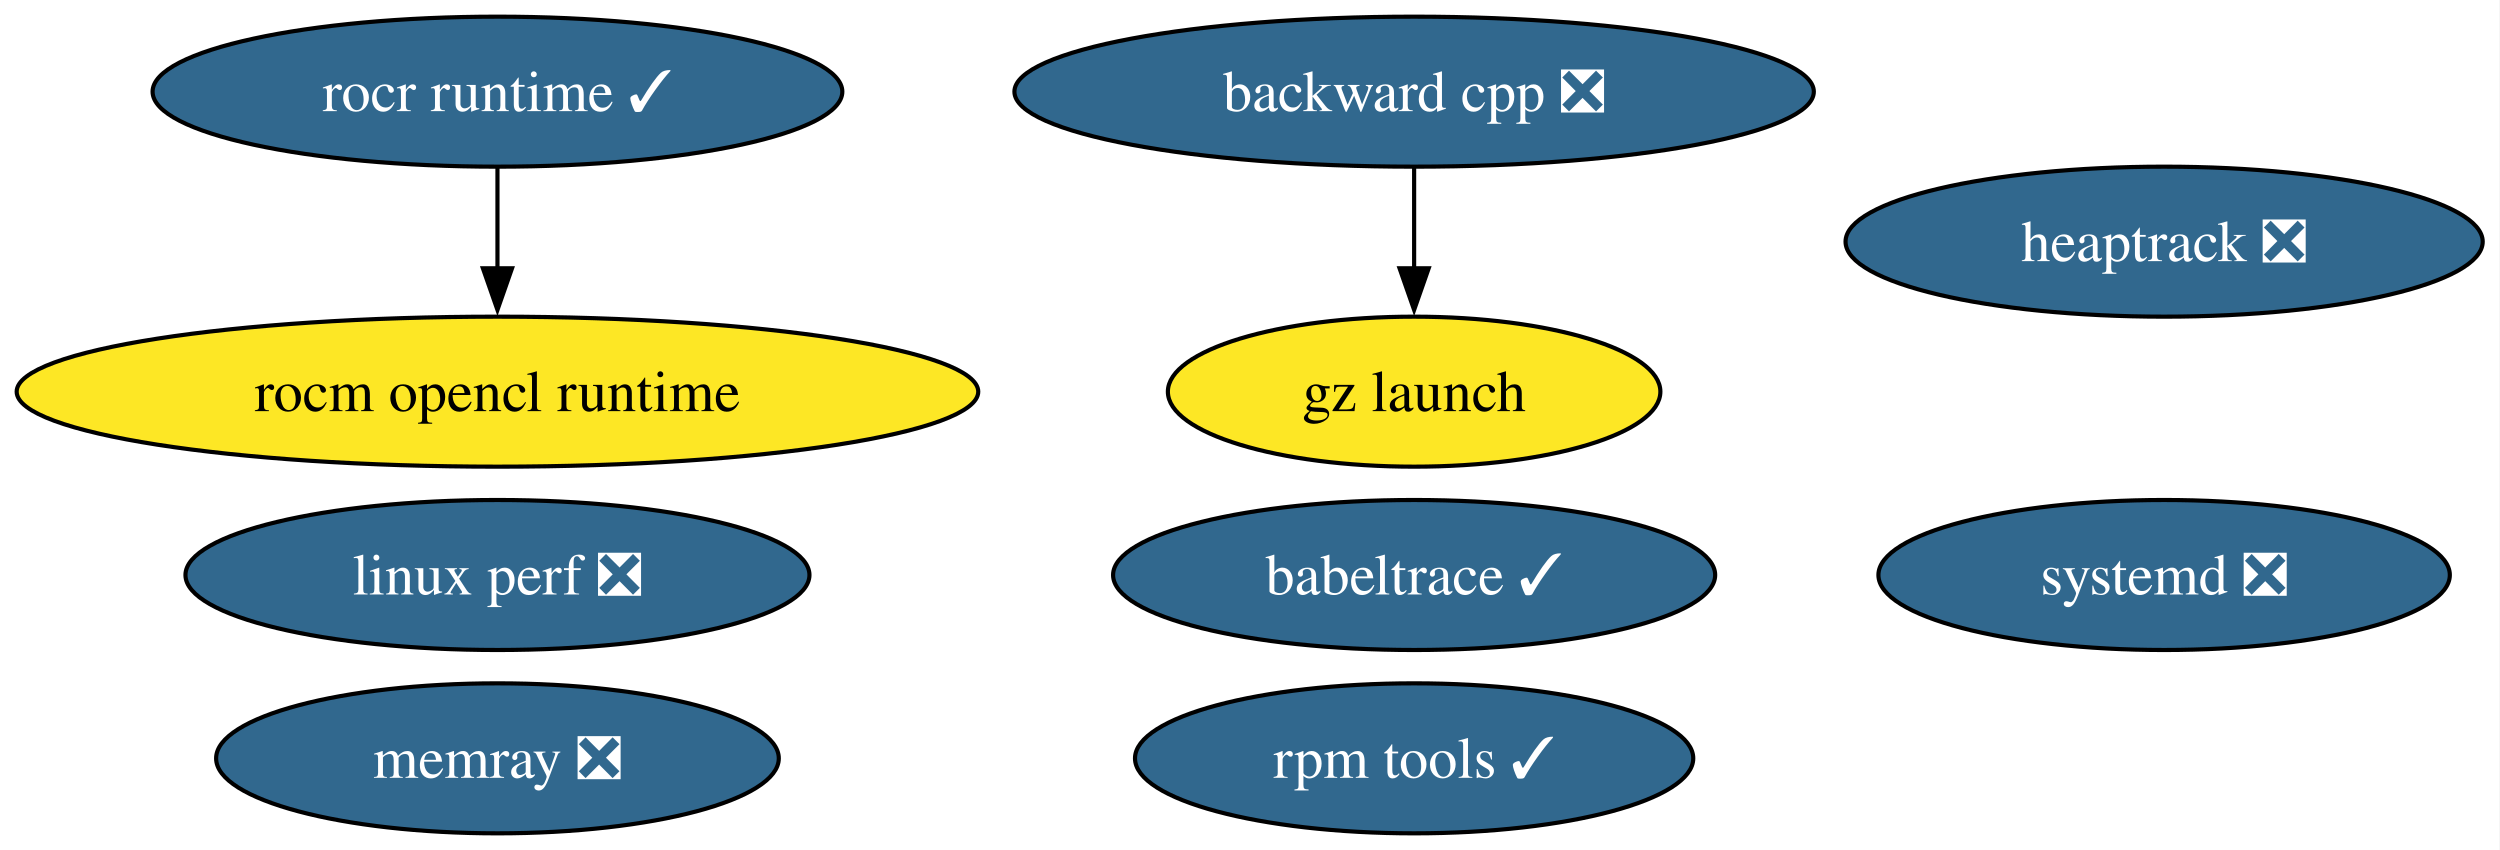
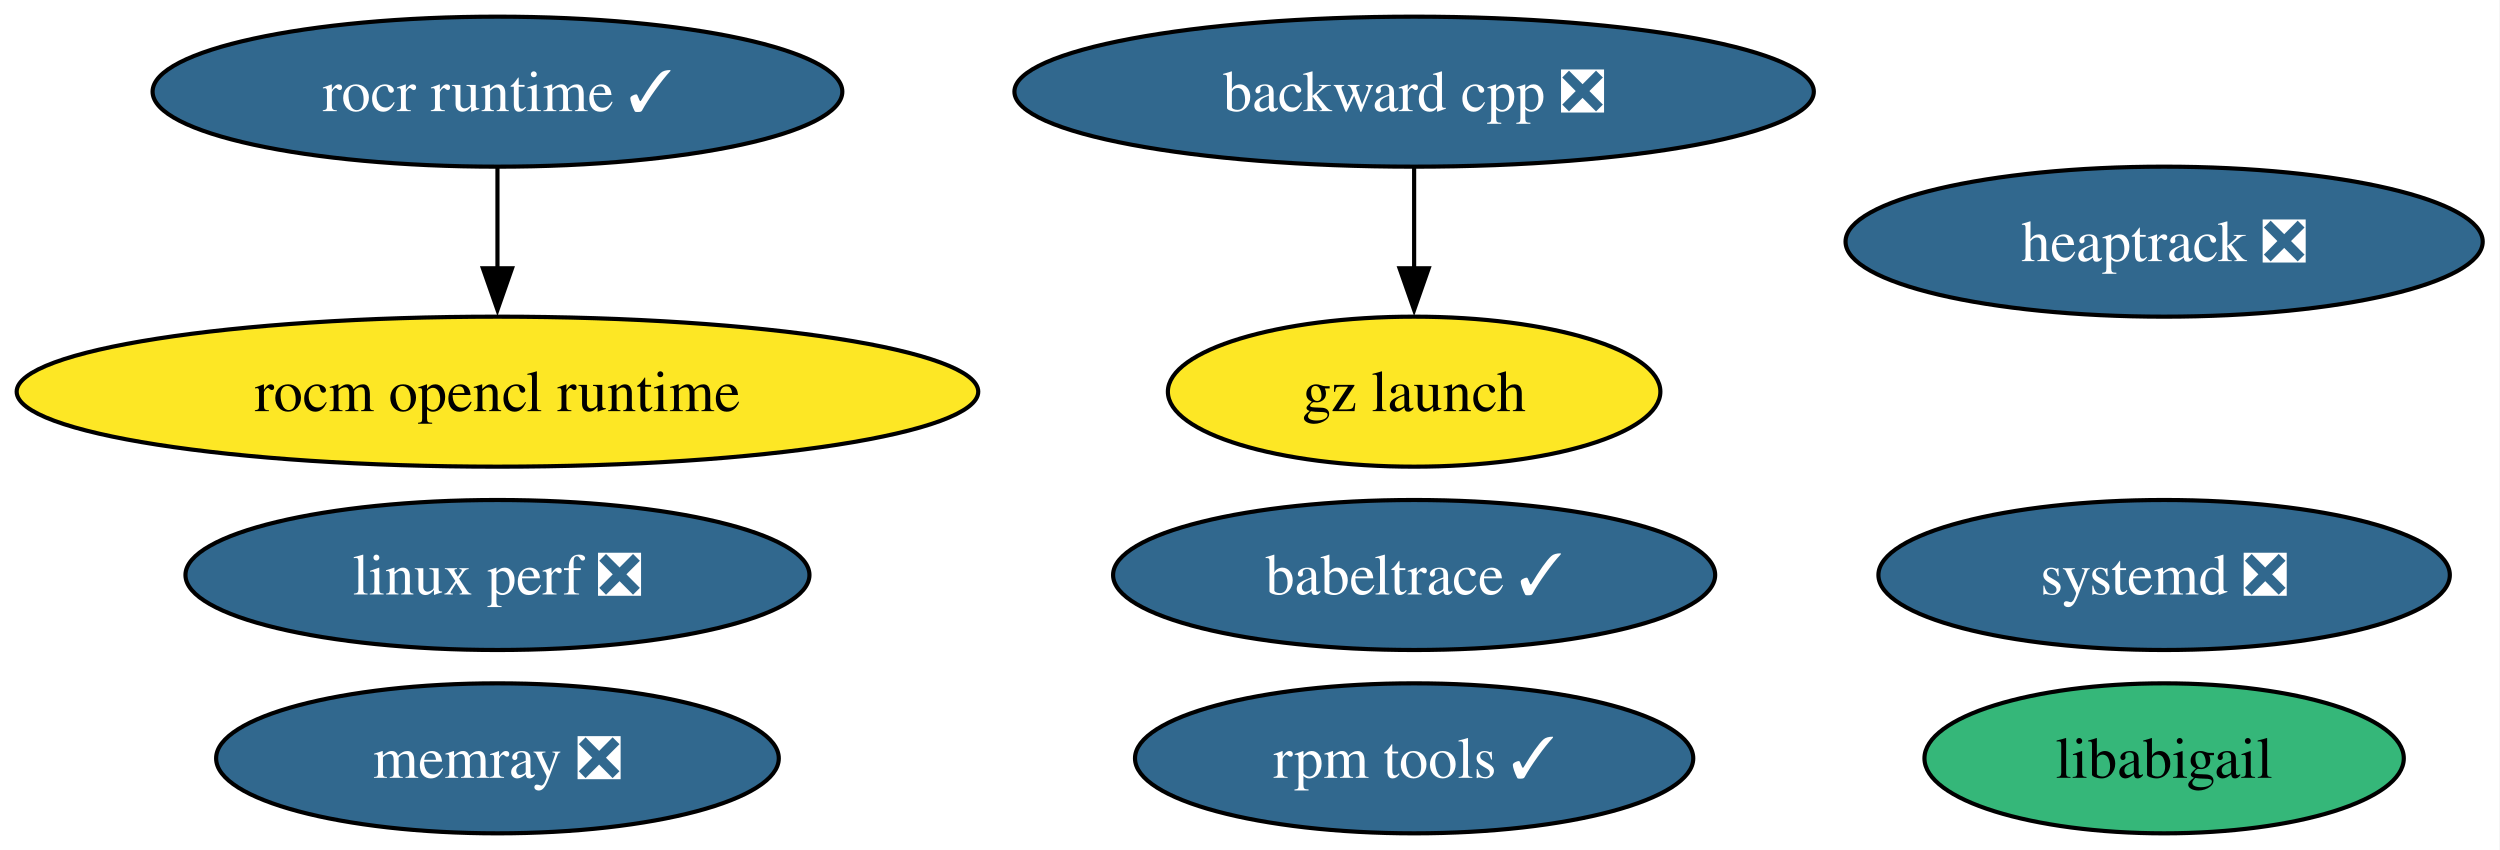
<svg xmlns="http://www.w3.org/2000/svg" xmlns:xlink="http://www.w3.org/1999/xlink" width="600pt" height="204pt" viewBox="0.00 0.00 600.00 204.00">
  <g id="graph0" class="graph" transform="scale(1 1) rotate(0) translate(4 200)">
    <polygon fill="white" stroke="none" points="-4,4 -4,-200 595.85,-200 595.85,4 -4,4" />
    <g id="node1" class="node">
      <g id="a_node1">
        <a xlink:href="https://github.com/conda-forge/backward-cpp-feedstock/pull/24" xlink:title="backward cpp ❎">
          <ellipse fill="#31688e" stroke="black" cx="335.39" cy="-178" rx="95.93" ry="18" />
          <text xml:space="preserve" text-anchor="middle" x="335.39" y="-173.32" font-family="Times,serif" font-size="14.00" fill="white">backward cpp ❎</text>
        </a>
      </g>
    </g>
    <g id="node9" class="node">
      <g id="a_node9">
        <a xlink:href="https://github.com/conda-forge/gz-launch-feedstock" xlink:title="gz launch">
          <ellipse fill="#fde725" stroke="black" cx="335.39" cy="-106" rx="59.1" ry="18" />
          <text xml:space="preserve" text-anchor="middle" x="335.39" y="-101.33" font-family="Times,serif" font-size="14.00">gz launch</text>
        </a>
      </g>
    </g>
    <g id="edge1" class="edge">
      <path fill="none" stroke="black" d="M335.39,-159.7C335.39,-152.41 335.39,-143.73 335.39,-135.54" />
      <polygon fill="black" stroke="black" points="338.89,-135.62 335.39,-125.62 331.89,-135.62 338.89,-135.62" />
    </g>
    <g id="node2" class="node">
      <g id="a_node2">
        <a xlink:href="https://github.com/conda-forge/rocm-opencl-runtime-feedstock" xlink:title="rocm opencl runtime">
          <ellipse fill="#fde725" stroke="black" cx="115.39" cy="-106" rx="115.39" ry="18" />
          <text xml:space="preserve" text-anchor="middle" x="115.39" y="-101.33" font-family="Times,serif" font-size="14.00">rocm opencl runtime</text>
        </a>
      </g>
    </g>
    <g id="node3" class="node">
      <g id="a_node3">
        <a xlink:href="https://github.com/conda-forge/rocr-runtime-feedstock/pull/20" xlink:title="rocr runtime ✓">
          <ellipse fill="#31688e" stroke="black" cx="115.39" cy="-178" rx="82.77" ry="18" />
          <text xml:space="preserve" text-anchor="middle" x="115.39" y="-173.32" font-family="Times,serif" font-size="14.00" fill="white">rocr runtime ✓</text>
        </a>
      </g>
    </g>
    <g id="edge2" class="edge">
      <path fill="none" stroke="black" d="M115.39,-159.7C115.39,-152.41 115.39,-143.73 115.39,-135.54" />
      <polygon fill="black" stroke="black" points="118.89,-135.62 115.39,-125.62 111.89,-135.62 118.89,-135.62" />
    </g>
    <g id="node4" class="node">
      <g id="a_node4">
        <a xlink:href="https://github.com/conda-forge/rpm-tools-feedstock/pull/44" xlink:title="rpm tools ✓">
          <ellipse fill="#31688e" stroke="black" cx="335.39" cy="-18" rx="66.99" ry="18" />
          <text xml:space="preserve" text-anchor="middle" x="335.39" y="-13.32" font-family="Times,serif" font-size="14.00" fill="white">rpm tools ✓</text>
        </a>
      </g>
    </g>
    <g id="node5" class="node">
      <g id="a_node5">
        <a xlink:href="https://github.com/conda-forge/heaptrack-feedstock/pull/19" xlink:title="heaptrack ❎">
          <ellipse fill="#31688e" stroke="black" cx="515.39" cy="-142" rx="76.46" ry="18" />
          <text xml:space="preserve" text-anchor="middle" x="515.39" y="-137.32" font-family="Times,serif" font-size="14.00" fill="white">heaptrack ❎</text>
        </a>
      </g>
    </g>
    <g id="node6" class="node">
      <g id="a_node6">
        <a xlink:href="https://github.com/conda-forge/systemd-feedstock/pull/42" xlink:title="systemd ❎">
          <ellipse fill="#31688e" stroke="black" cx="515.39" cy="-62" rx="68.57" ry="18" />
          <text xml:space="preserve" text-anchor="middle" x="515.39" y="-57.33" font-family="Times,serif" font-size="14.00" fill="white">systemd ❎</text>
        </a>
      </g>
    </g>
    <g id="node7" class="node">
      <g id="a_node7">
        <a xlink:href="https://github.com/conda-forge/memray-feedstock/pull/50" xlink:title="memray ❎">
          <ellipse fill="#31688e" stroke="black" cx="115.39" cy="-18" rx="67.52" ry="18" />
          <text xml:space="preserve" text-anchor="middle" x="115.39" y="-13.32" font-family="Times,serif" font-size="14.00" fill="white">memray ❎</text>
        </a>
      </g>
    </g>
    <g id="node8" class="node">
      <g id="a_node8">
        <a xlink:href="https://github.com/conda-forge/babeltrace-feedstock/pull/12" xlink:title="babeltrace ✓">
          <ellipse fill="#31688e" stroke="black" cx="335.39" cy="-62" rx="72.25" ry="18" />
          <text xml:space="preserve" text-anchor="middle" x="335.39" y="-57.33" font-family="Times,serif" font-size="14.00" fill="white">babeltrace ✓</text>
        </a>
      </g>
    </g>
    <g id="node10" class="node">
      <g id="a_node10">
        <a xlink:href="https://github.com/conda-forge/linux-perf-feedstock/pull/68" xlink:title="linux perf ❎">
          <ellipse fill="#31688e" stroke="black" cx="115.39" cy="-62" rx="74.88" ry="18" />
          <text xml:space="preserve" text-anchor="middle" x="115.39" y="-57.33" font-family="Times,serif" font-size="14.00" fill="white">linux perf ❎</text>
        </a>
      </g>
    </g>
+     <g id="node11" class="node">
+       <g id="a_node11">
+         <a xlink:href="https://github.com/conda-forge/libabigail-feedstock" xlink:title="libabigail">
+           <ellipse fill="#35b779" stroke="black" cx="515.39" cy="-18" rx="57.52" ry="18" />
+           <text xml:space="preserve" text-anchor="middle" x="515.39" y="-13.32" font-family="Times,serif" font-size="14.00">libabigail</text>
+         </a>
+       </g>
+     </g>
  </g>
</svg>
